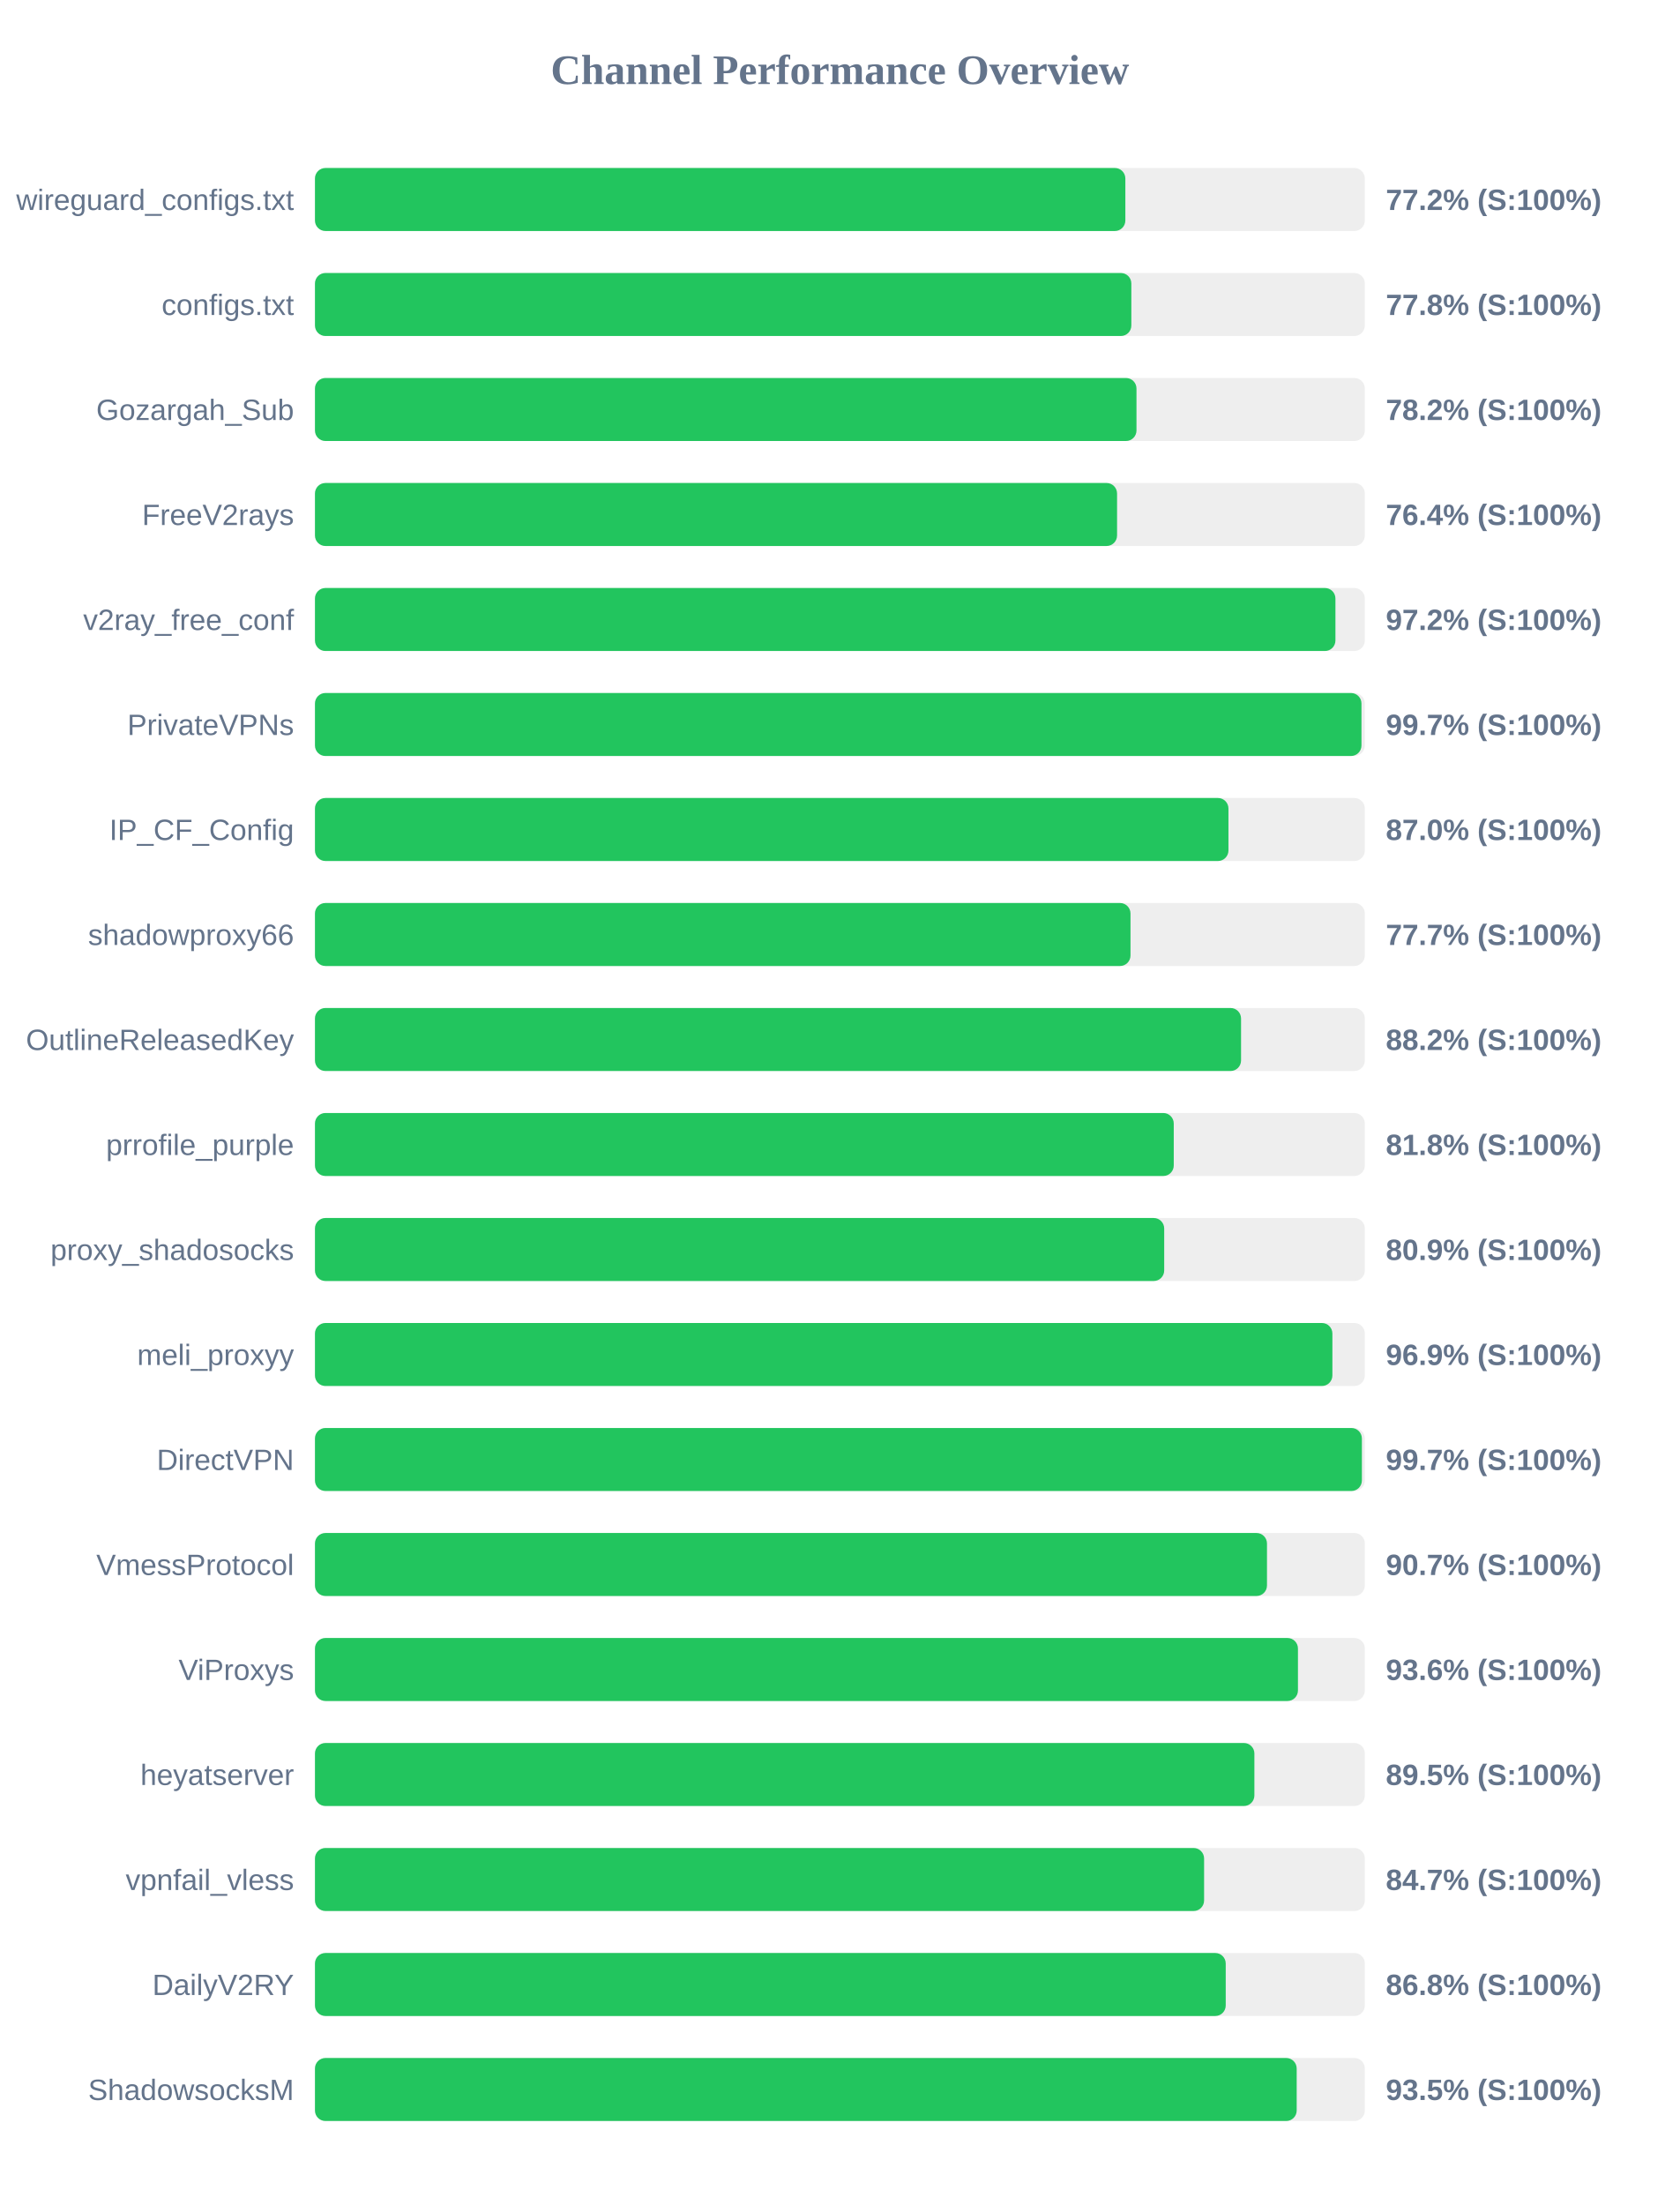
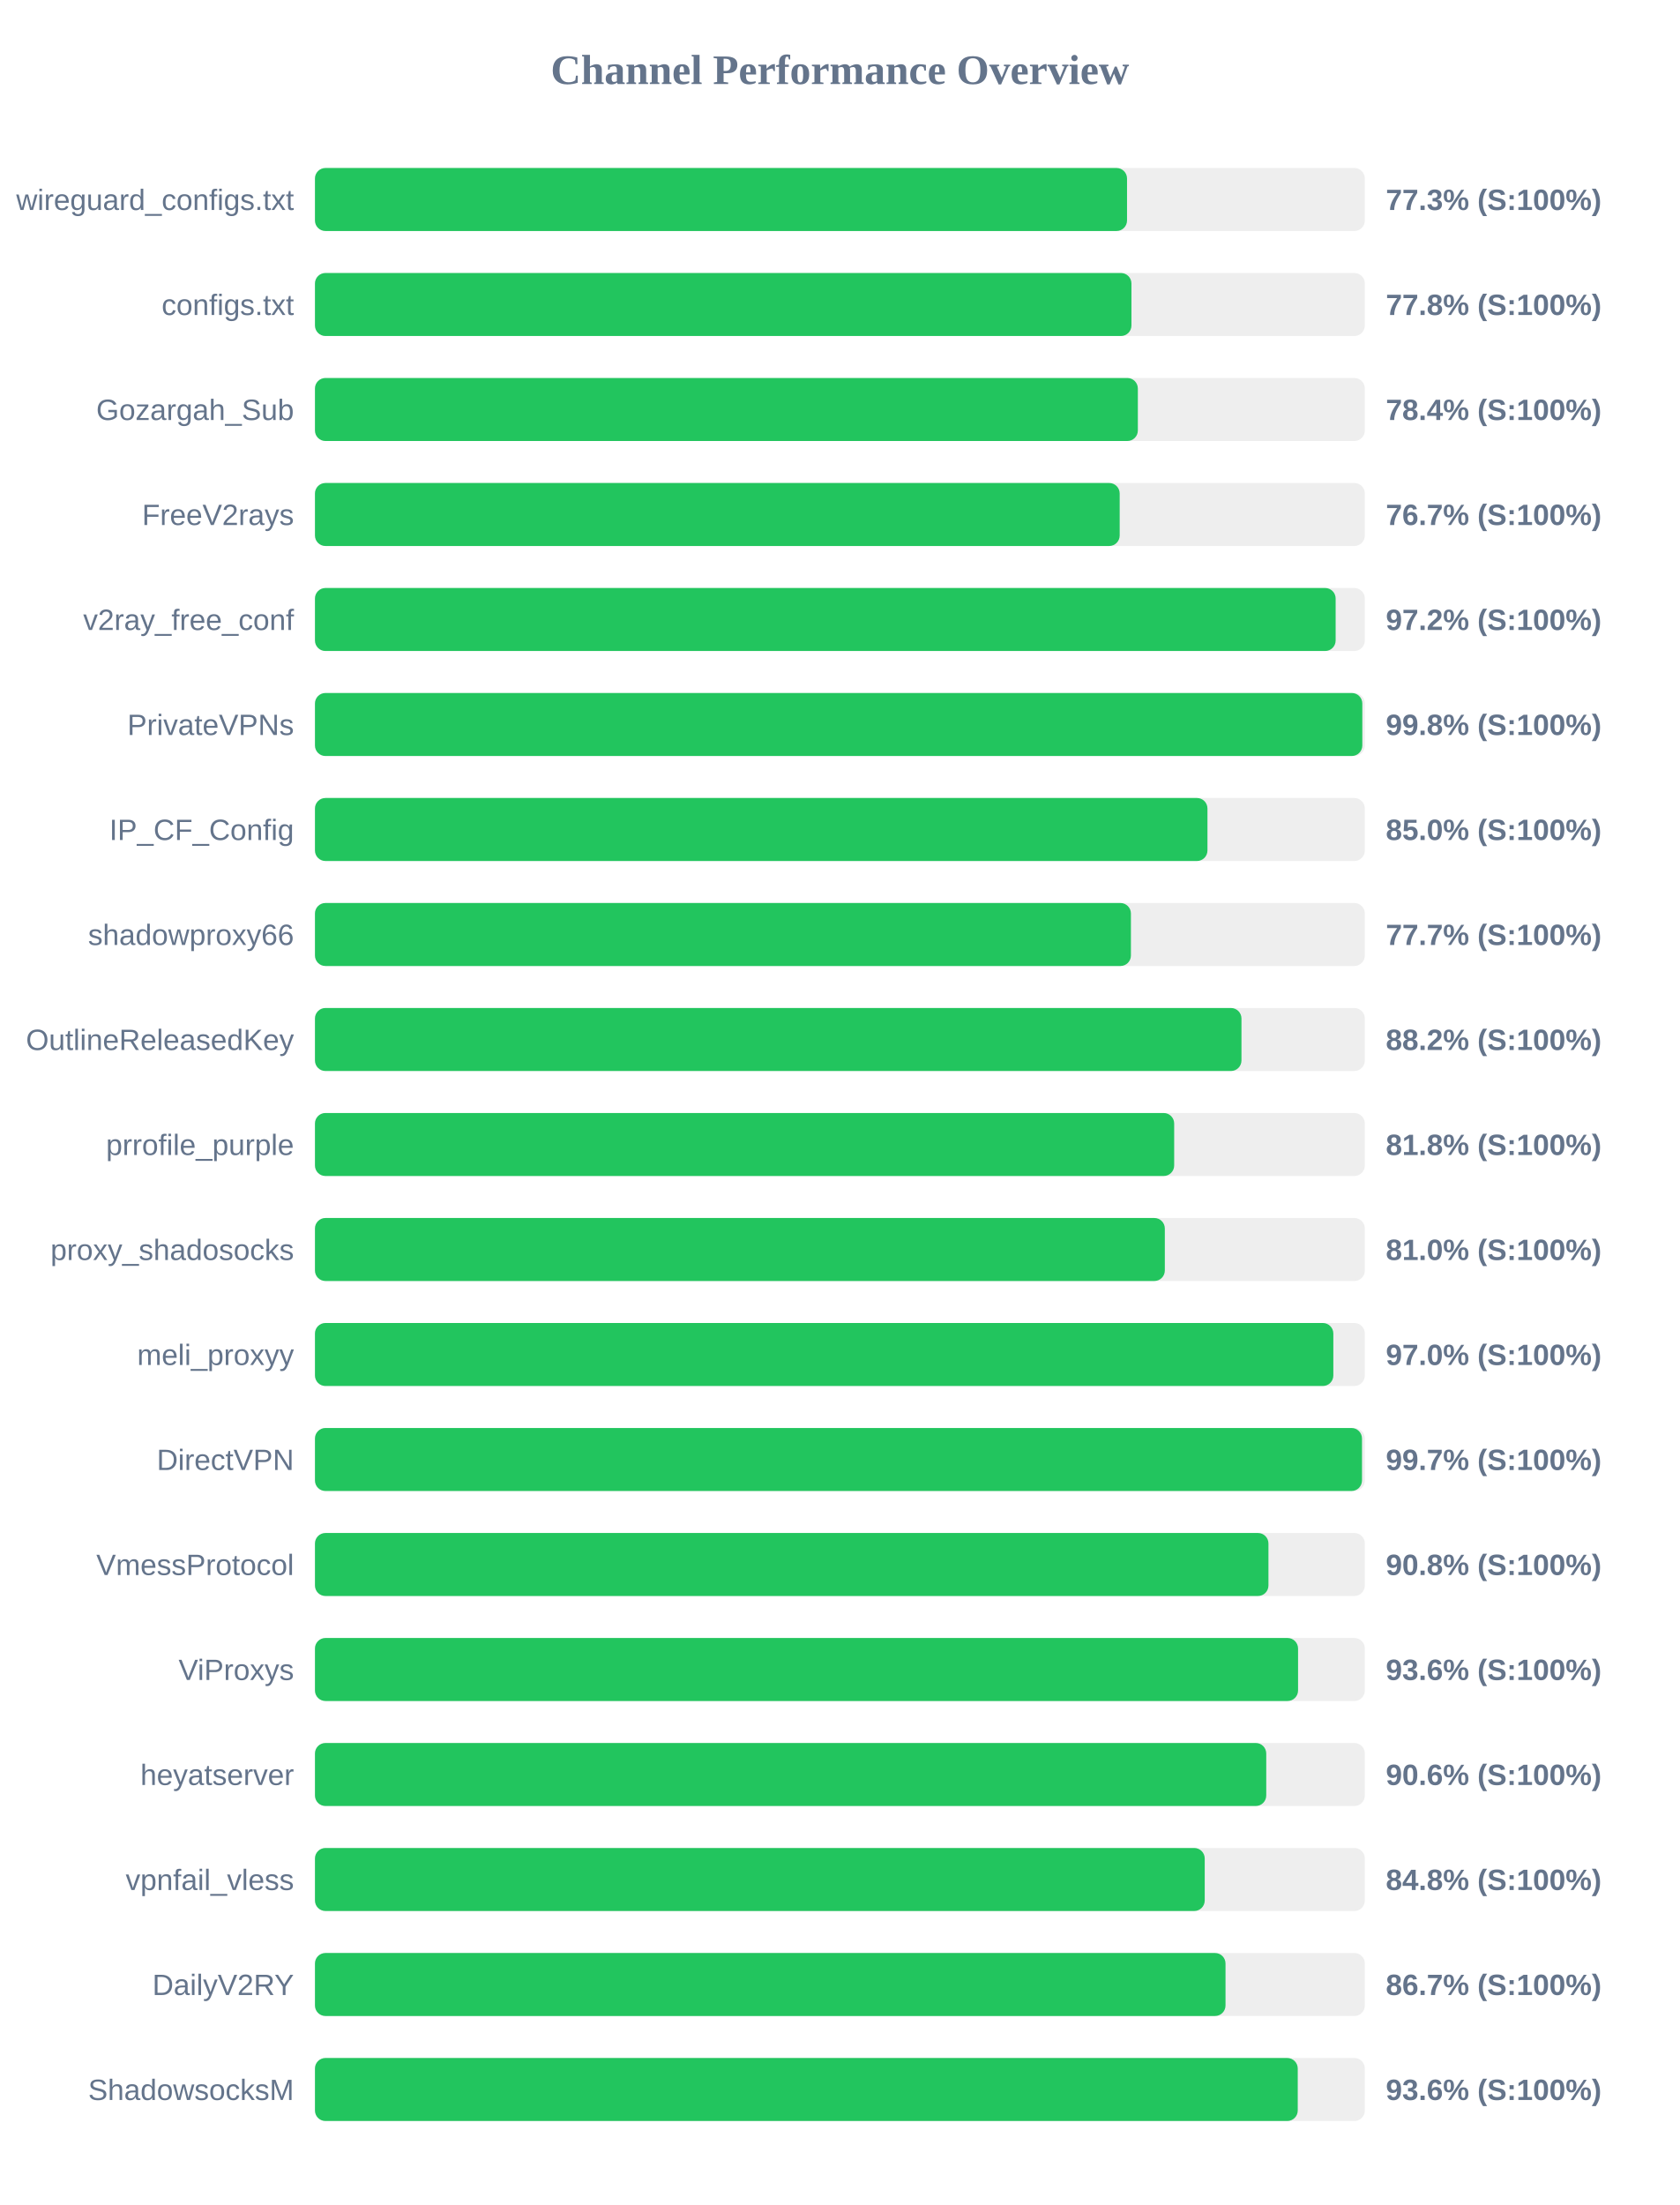
<svg xmlns="http://www.w3.org/2000/svg" width="800" height="1050" version="1.1">
  <style>
        .row { font: 14px Arial; fill: #64748b; }
        .score { font: bold 14px Arial; fill: #64748b; }
    </style>
  <text x="400" y="40" text-anchor="middle" font-size="20px" font-weight="bold" fill="#64748b">Channel Performance Overview</text>
  <rect x="150" y="80" width="500" height="30" fill="#eee" rx="5" />
-   <rect x="150" y="80" width="385.95" height="30" fill="#22c55e" rx="5" />
+   <rect x="150" y="80" width="386.75" height="30" fill="#22c55e" rx="5" />
  <text x="140" y="100" text-anchor="end" class="row">wireguard_configs.txt</text>
-   <text x="660" y="100" text-anchor="start" class="score">77.2% (S:100%)</text>
+   <text x="660" y="100" text-anchor="start" class="score">77.3% (S:100%)</text>
  <rect x="150" y="130" width="500" height="30" fill="#eee" rx="5" />
-   <rect x="150" y="130" width="388.8" height="30" fill="#22c55e" rx="5" />
+   <rect x="150" y="130" width="388.85" height="30" fill="#22c55e" rx="5" />
  <text x="140" y="150" text-anchor="end" class="row">configs.txt</text>
  <text x="660" y="150" text-anchor="start" class="score">77.8% (S:100%)</text>
  <rect x="150" y="180" width="500" height="30" fill="#eee" rx="5" />
-   <rect x="150" y="180" width="391.25" height="30" fill="#22c55e" rx="5" />
+   <rect x="150" y="180" width="391.9" height="30" fill="#22c55e" rx="5" />
  <text x="140" y="200" text-anchor="end" class="row">Gozargah_Sub</text>
-   <text x="660" y="200" text-anchor="start" class="score">78.2% (S:100%)</text>
+   <text x="660" y="200" text-anchor="start" class="score">78.4% (S:100%)</text>
  <rect x="150" y="230" width="500" height="30" fill="#eee" rx="5" />
-   <rect x="150" y="230" width="382.0" height="30" fill="#22c55e" rx="5" />
+   <rect x="150" y="230" width="383.25" height="30" fill="#22c55e" rx="5" />
  <text x="140" y="250" text-anchor="end" class="row">FreeV2rays</text>
-   <text x="660" y="250" text-anchor="start" class="score">76.4% (S:100%)</text>
+   <text x="660" y="250" text-anchor="start" class="score">76.7% (S:100%)</text>
  <rect x="150" y="280" width="500" height="30" fill="#eee" rx="5" />
-   <rect x="150" y="280" width="486.0" height="30" fill="#22c55e" rx="5" />
+   <rect x="150" y="280" width="486.1" height="30" fill="#22c55e" rx="5" />
  <text x="140" y="300" text-anchor="end" class="row">v2ray_free_conf</text>
  <text x="660" y="300" text-anchor="start" class="score">97.2% (S:100%)</text>
  <rect x="150" y="330" width="500" height="30" fill="#eee" rx="5" />
-   <rect x="150" y="330" width="498.4" height="30" fill="#22c55e" rx="5" />
+   <rect x="150" y="330" width="498.8" height="30" fill="#22c55e" rx="5" />
  <text x="140" y="350" text-anchor="end" class="row">PrivateVPNs</text>
-   <text x="660" y="350" text-anchor="start" class="score">99.7% (S:100%)</text>
+   <text x="660" y="350" text-anchor="start" class="score">99.8% (S:100%)</text>
  <rect x="150" y="380" width="500" height="30" fill="#eee" rx="5" />
-   <rect x="150" y="380" width="435.05" height="30" fill="#22c55e" rx="5" />
+   <rect x="150" y="380" width="425.05" height="30" fill="#22c55e" rx="5" />
  <text x="140" y="400" text-anchor="end" class="row">IP_CF_Config</text>
-   <text x="660" y="400" text-anchor="start" class="score">87.0% (S:100%)</text>
+   <text x="660" y="400" text-anchor="start" class="score">85.0% (S:100%)</text>
  <rect x="150" y="430" width="500" height="30" fill="#eee" rx="5" />
-   <rect x="150" y="430" width="388.4" height="30" fill="#22c55e" rx="5" />
+   <rect x="150" y="430" width="388.6" height="30" fill="#22c55e" rx="5" />
  <text x="140" y="450" text-anchor="end" class="row">shadowproxy66</text>
  <text x="660" y="450" text-anchor="start" class="score">77.7% (S:100%)</text>
  <rect x="150" y="480" width="500" height="30" fill="#eee" rx="5" />
-   <rect x="150" y="480" width="441.05" height="30" fill="#22c55e" rx="5" />
+   <rect x="150" y="480" width="441.25" height="30" fill="#22c55e" rx="5" />
  <text x="140" y="500" text-anchor="end" class="row">OutlineReleasedKey</text>
  <text x="660" y="500" text-anchor="start" class="score">88.2% (S:100%)</text>
  <rect x="150" y="530" width="500" height="30" fill="#eee" rx="5" />
-   <rect x="150" y="530" width="409.0" height="30" fill="#22c55e" rx="5" />
+   <rect x="150" y="530" width="409.2" height="30" fill="#22c55e" rx="5" />
  <text x="140" y="550" text-anchor="end" class="row">prrofile_purple</text>
  <text x="660" y="550" text-anchor="start" class="score">81.8% (S:100%)</text>
  <rect x="150" y="580" width="500" height="30" fill="#eee" rx="5" />
-   <rect x="150" y="580" width="404.45" height="30" fill="#22c55e" rx="5" />
+   <rect x="150" y="580" width="404.75" height="30" fill="#22c55e" rx="5" />
  <text x="140" y="600" text-anchor="end" class="row">proxy_shadosocks</text>
-   <text x="660" y="600" text-anchor="start" class="score">80.9% (S:100%)</text>
+   <text x="660" y="600" text-anchor="start" class="score">81.0% (S:100%)</text>
  <rect x="150" y="630" width="500" height="30" fill="#eee" rx="5" />
-   <rect x="150" y="630" width="484.55" height="30" fill="#22c55e" rx="5" />
+   <rect x="150" y="630" width="485.0" height="30" fill="#22c55e" rx="5" />
  <text x="140" y="650" text-anchor="end" class="row">meli_proxyy</text>
-   <text x="660" y="650" text-anchor="start" class="score">96.9% (S:100%)</text>
+   <text x="660" y="650" text-anchor="start" class="score">97.0% (S:100%)</text>
  <rect x="150" y="680" width="500" height="30" fill="#eee" rx="5" />
-   <rect x="150" y="680" width="498.6" height="30" fill="#22c55e" rx="5" />
+   <rect x="150" y="680" width="498.65" height="30" fill="#22c55e" rx="5" />
  <text x="140" y="700" text-anchor="end" class="row">DirectVPN</text>
  <text x="660" y="700" text-anchor="start" class="score">99.7% (S:100%)</text>
  <rect x="150" y="730" width="500" height="30" fill="#eee" rx="5" />
-   <rect x="150" y="730" width="453.4" height="30" fill="#22c55e" rx="5" />
+   <rect x="150" y="730" width="454.1" height="30" fill="#22c55e" rx="5" />
  <text x="140" y="750" text-anchor="end" class="row">VmessProtocol</text>
-   <text x="660" y="750" text-anchor="start" class="score">90.7% (S:100%)</text>
+   <text x="660" y="750" text-anchor="start" class="score">90.8% (S:100%)</text>
  <rect x="150" y="780" width="500" height="30" fill="#eee" rx="5" />
-   <rect x="150" y="780" width="468.15" height="30" fill="#22c55e" rx="5" />
+   <rect x="150" y="780" width="468.2" height="30" fill="#22c55e" rx="5" />
  <text x="140" y="800" text-anchor="end" class="row">ViProxys</text>
  <text x="660" y="800" text-anchor="start" class="score">93.6% (S:100%)</text>
  <rect x="150" y="830" width="500" height="30" fill="#eee" rx="5" />
-   <rect x="150" y="830" width="447.4" height="30" fill="#22c55e" rx="5" />
+   <rect x="150" y="830" width="453.05" height="30" fill="#22c55e" rx="5" />
  <text x="140" y="850" text-anchor="end" class="row">heyatserver</text>
-   <text x="660" y="850" text-anchor="start" class="score">89.5% (S:100%)</text>
+   <text x="660" y="850" text-anchor="start" class="score">90.6% (S:100%)</text>
  <rect x="150" y="880" width="500" height="30" fill="#eee" rx="5" />
-   <rect x="150" y="880" width="423.45" height="30" fill="#22c55e" rx="5" />
+   <rect x="150" y="880" width="423.75" height="30" fill="#22c55e" rx="5" />
  <text x="140" y="900" text-anchor="end" class="row">vpnfail_vless</text>
-   <text x="660" y="900" text-anchor="start" class="score">84.7% (S:100%)</text>
+   <text x="660" y="900" text-anchor="start" class="score">84.8% (S:100%)</text>
  <rect x="150" y="930" width="500" height="30" fill="#eee" rx="5" />
-   <rect x="150" y="930" width="433.75" height="30" fill="#22c55e" rx="5" />
+   <rect x="150" y="930" width="433.65" height="30" fill="#22c55e" rx="5" />
  <text x="140" y="950" text-anchor="end" class="row">DailyV2RY</text>
-   <text x="660" y="950" text-anchor="start" class="score">86.8% (S:100%)</text>
+   <text x="660" y="950" text-anchor="start" class="score">86.7% (S:100%)</text>
  <rect x="150" y="980" width="500" height="30" fill="#eee" rx="5" />
-   <rect x="150" y="980" width="467.55" height="30" fill="#22c55e" rx="5" />
+   <rect x="150" y="980" width="468.05" height="30" fill="#22c55e" rx="5" />
  <text x="140" y="1000" text-anchor="end" class="row">ShadowsocksM</text>
-   <text x="660" y="1000" text-anchor="start" class="score">93.5% (S:100%)</text>
+   <text x="660" y="1000" text-anchor="start" class="score">93.6% (S:100%)</text>
</svg>
